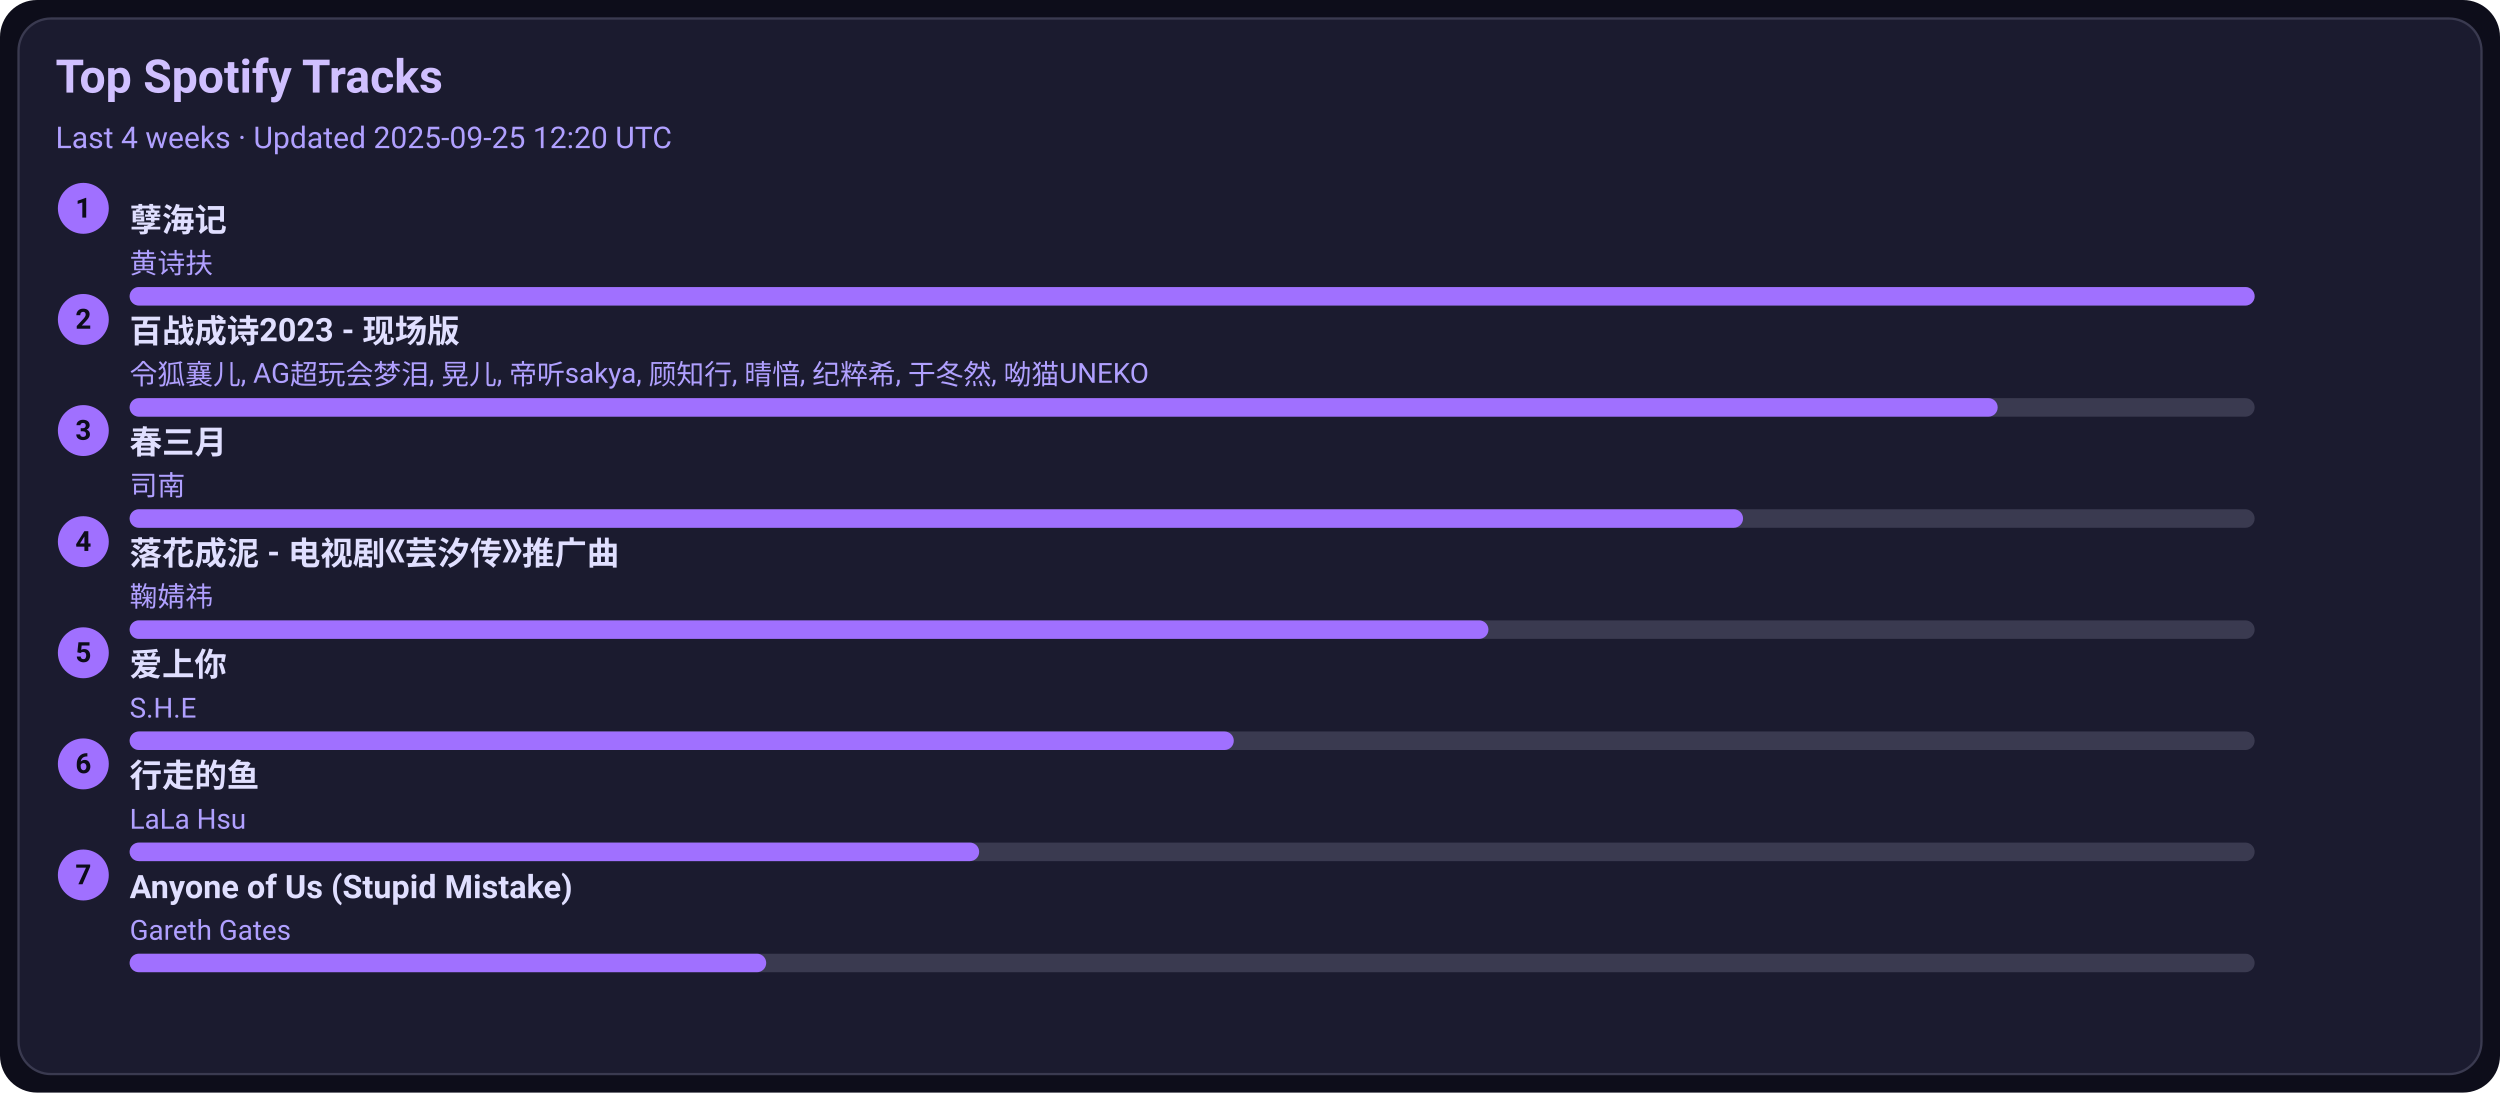
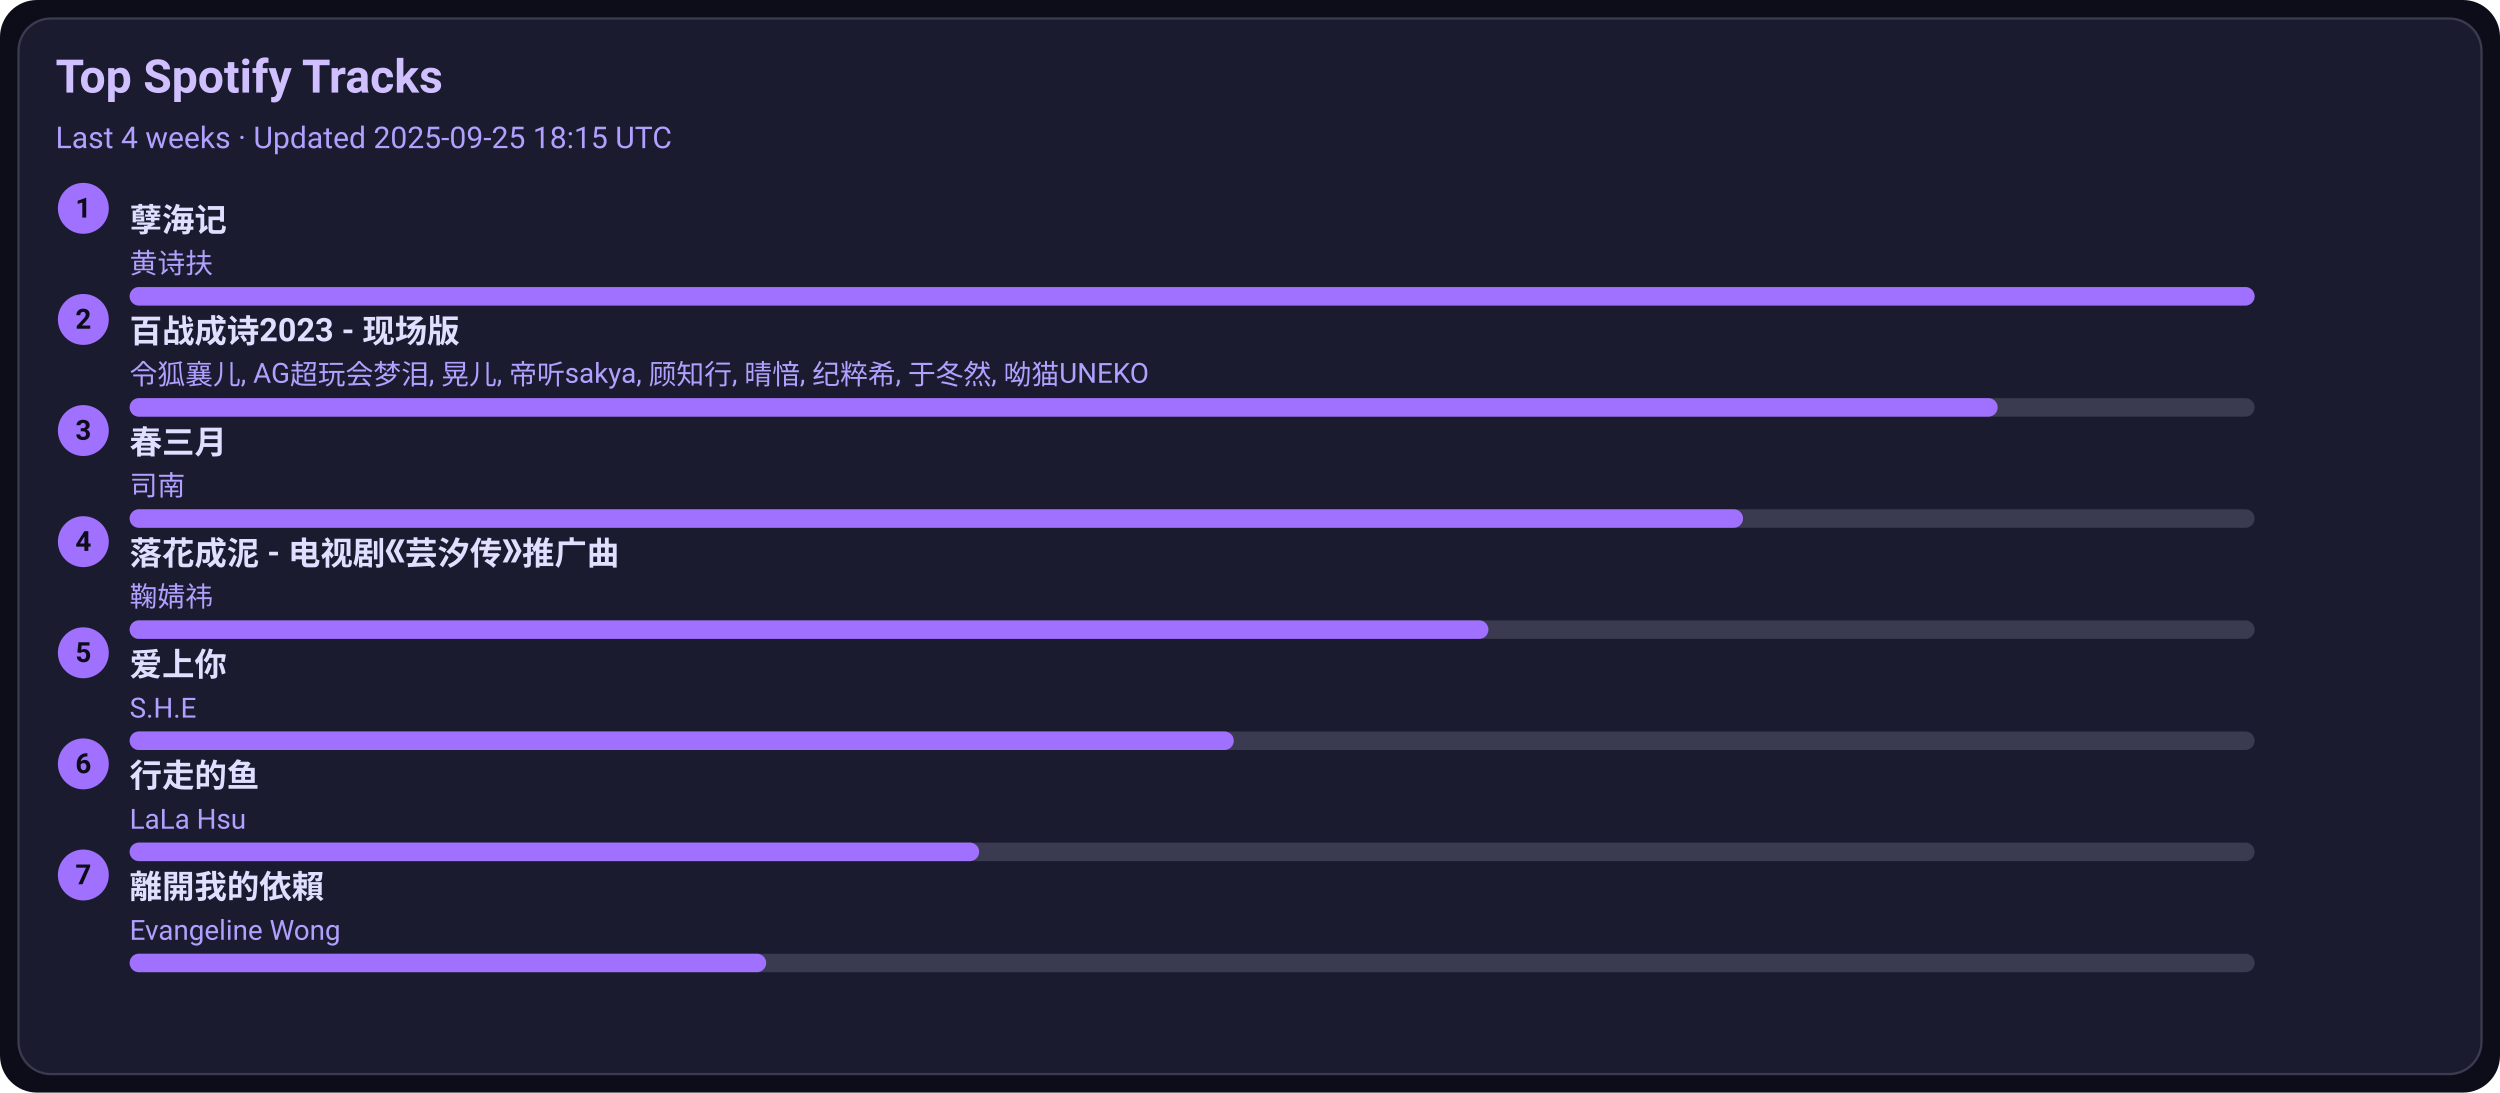
<svg xmlns="http://www.w3.org/2000/svg" width="1080" height="472" viewBox="0 0 1080 472">
  <style>text{font-family:-apple-system,BlinkMacSystemFont,Segoe UI,Roboto,Ubuntu,Helvetica Neue,Arial,Noto Sans,sans-serif}</style>
  <rect width="1080" height="472" rx="16" fill="#0d0d1a" />
  <rect x="8" y="8" width="1064" height="456" rx="14" fill="#1b1b2f" stroke="#3a3a50" />
  <text x="24" y="40" font-size="20" fill="#d0c0ff" font-weight="600">Top Spotify Tracks</text>
-   <text x="24" y="64" font-size="13" fill="#b0a0ff">Last 4 weeks · Updated 2025-09-25 12:20 UTC</text>
+   <text x="24" y="64" font-size="13" fill="#b0a0ff">Last 4 weeks · Updated 2025-09-25 18:15 UTC</text>
  <circle cx="36" cy="90" r="11" fill="#a070ff" />
  <text x="36" y="94" text-anchor="middle" font-size="12" fill="#0d0d1a" font-weight="700">1</text>
  <a href="https://open.spotify.com/track/3eIovUMhirNN6btJbpzNqD" target="_blank" rel="noopener noreferrer">
    <text x="56" y="100" font-size="14" fill="#e0dfff" font-weight="600">孽海记</text>
  </a>
  <text x="56" y="118" font-size="12" fill="#b0a0ff">黄诗扶</text>
  <rect x="56" y="124" width="918" height="8" rx="4" fill="#3a3a50" />
  <rect x="56" y="124" width="918" height="8" rx="4" fill="#a070ff" />
  <circle cx="36" cy="138" r="11" fill="#a070ff" />
  <text x="36" y="142" text-anchor="middle" font-size="12" fill="#0d0d1a" font-weight="700">2</text>
  <a href="https://open.spotify.com/track/2gttnS8fWnDwziLFt2TLEi" target="_blank" rel="noopener noreferrer">
    <text x="56" y="148" font-size="14" fill="#e0dfff" font-weight="600">百战成诗2023 - 现场版</text>
  </a>
  <text x="56" y="166" font-size="12" fill="#b0a0ff">令狐襄儿, AG超玩会梦泪, 晃儿, 帝听sakya, 顾知行, 晴愔, 纪粹希, 于冬然, 呦猫UNEKO</text>
  <rect x="56" y="172" width="918" height="8" rx="4" fill="#3a3a50" />
  <rect x="56" y="172" width="807" height="8" rx="4" fill="#a070ff" />
  <circle cx="36" cy="186" r="11" fill="#a070ff" />
  <text x="36" y="190" text-anchor="middle" font-size="12" fill="#0d0d1a" font-weight="700">3</text>
  <a href="https://open.spotify.com/track/5A9BOP4WTk2UayDlMb8w98" target="_blank" rel="noopener noreferrer">
    <text x="56" y="196" font-size="14" fill="#e0dfff" font-weight="600">春三月</text>
  </a>
  <text x="56" y="214" font-size="12" fill="#b0a0ff">司南</text>
  <rect x="56" y="220" width="918" height="8" rx="4" fill="#3a3a50" />
  <rect x="56" y="220" width="697" height="8" rx="4" fill="#a070ff" />
  <circle cx="36" cy="234" r="11" fill="#a070ff" />
  <text x="36" y="238" text-anchor="middle" font-size="12" fill="#0d0d1a" font-weight="700">4</text>
  <a href="https://open.spotify.com/track/3kOZsJz3crGIWWHeoCNa0O" target="_blank" rel="noopener noreferrer">
    <text x="56" y="244" font-size="14" fill="#e0dfff" font-weight="600">落花成泥 - 电视剧《芸汐传》推广曲</text>
  </a>
  <text x="56" y="262" font-size="12" fill="#b0a0ff">鞠婧祎</text>
  <rect x="56" y="268" width="918" height="8" rx="4" fill="#3a3a50" />
  <rect x="56" y="268" width="587" height="8" rx="4" fill="#a070ff" />
  <circle cx="36" cy="282" r="11" fill="#a070ff" />
  <text x="36" y="286" text-anchor="middle" font-size="12" fill="#0d0d1a" font-weight="700">5</text>
  <a href="https://open.spotify.com/track/4hcNpo1rtbzyNswsM5byTf" target="_blank" rel="noopener noreferrer">
    <text x="56" y="292" font-size="14" fill="#e0dfff" font-weight="600">爱上你</text>
  </a>
  <text x="56" y="310" font-size="12" fill="#b0a0ff">S.H.E</text>
  <rect x="56" y="316" width="918" height="8" rx="4" fill="#3a3a50" />
  <rect x="56" y="316" width="477" height="8" rx="4" fill="#a070ff" />
  <circle cx="36" cy="330" r="11" fill="#a070ff" />
  <text x="36" y="334" text-anchor="middle" font-size="12" fill="#0d0d1a" font-weight="700">6</text>
  <a href="https://open.spotify.com/track/5tGyQ1cWTaHBfZSHWr8AZb" target="_blank" rel="noopener noreferrer">
    <text x="56" y="340" font-size="14" fill="#e0dfff" font-weight="600">行走的鱼</text>
  </a>
  <text x="56" y="358" font-size="12" fill="#b0a0ff">LaLa Hsu</text>
  <rect x="56" y="364" width="918" height="8" rx="4" fill="#3a3a50" />
  <rect x="56" y="364" width="367" height="8" rx="4" fill="#a070ff" />
  <circle cx="36" cy="378" r="11" fill="#a070ff" />
  <text x="36" y="382" text-anchor="middle" font-size="12" fill="#0d0d1a" font-weight="700">7</text>
-   <a href="https://open.spotify.com/track/7KZo8AI9F3Vnn3FXEYBL9f" target="_blank" rel="noopener noreferrer">
-     <text x="56" y="388" font-size="14" fill="#e0dfff" font-weight="600">Anyone of Us (Stupid Mistake)</text>
+   <a href="https://open.spotify.com/track/28VBdtYc5Cpmey4Cpvcrby" target="_blank" rel="noopener noreferrer">
+     <text x="56" y="388" font-size="14" fill="#e0dfff" font-weight="600">離開我的依賴</text>
  </a>
-   <text x="56" y="406" font-size="12" fill="#b0a0ff">Gareth Gates</text>
+   <text x="56" y="406" font-size="12" fill="#b0a0ff">Evangeline Wong</text>
  <rect x="56" y="412" width="918" height="8" rx="4" fill="#3a3a50" />
  <rect x="56" y="412" width="275" height="8" rx="4" fill="#a070ff" />
</svg>
